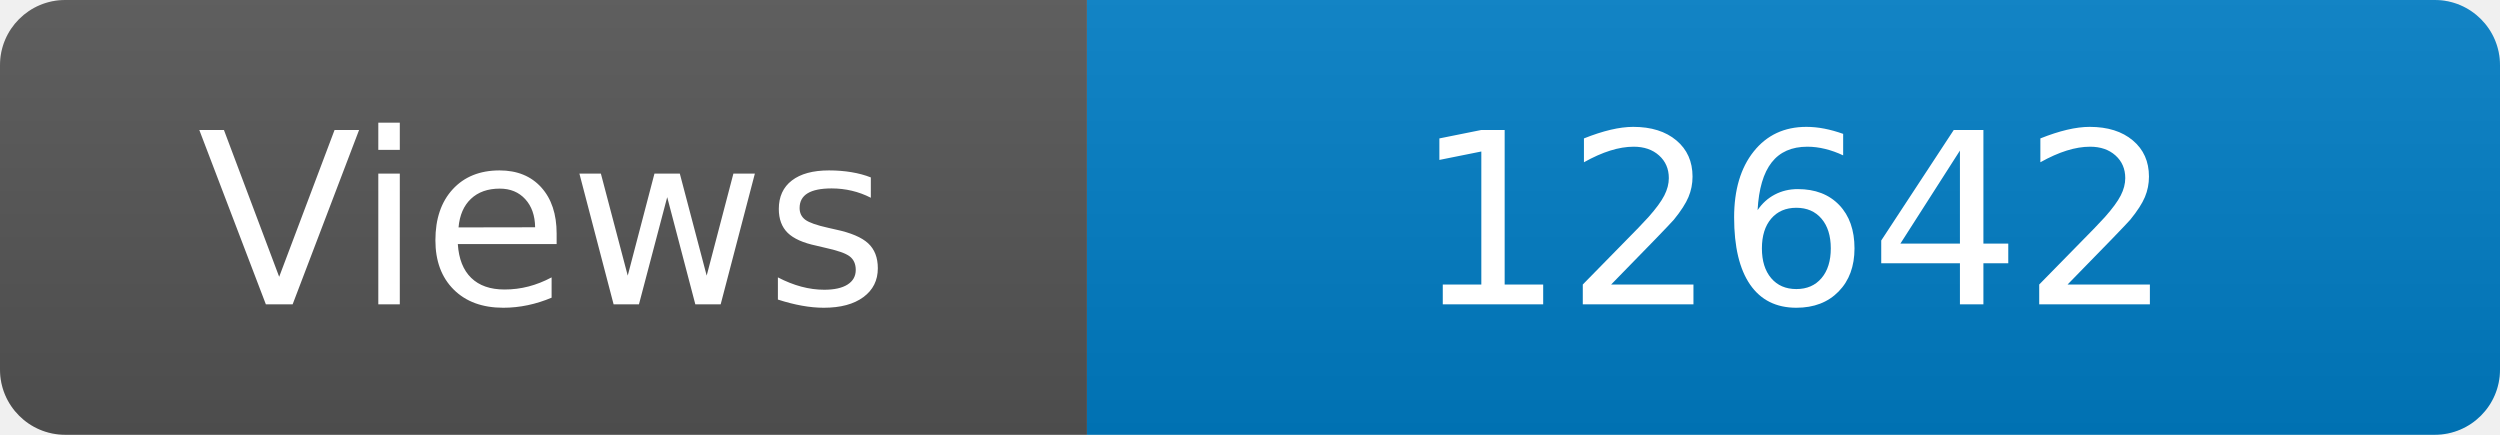
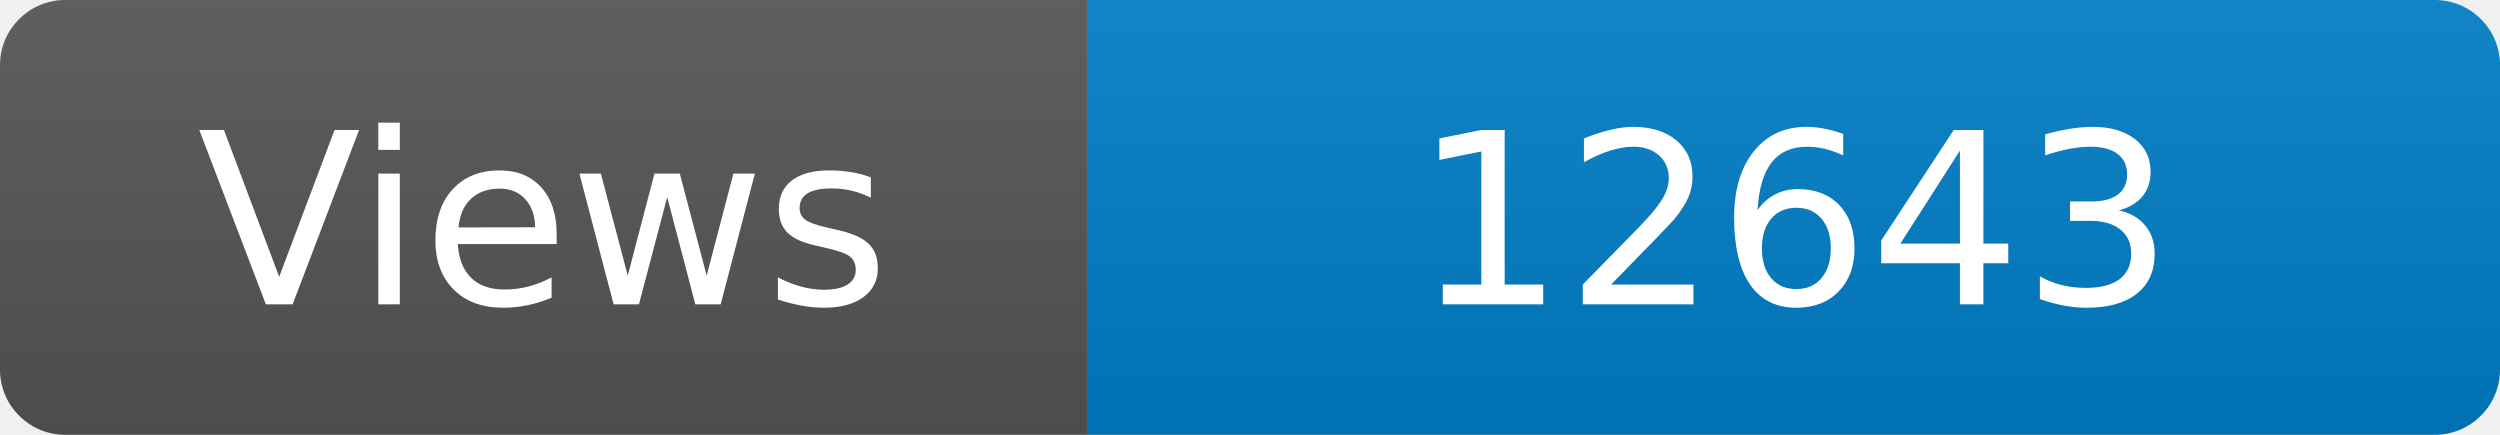
<svg xmlns="http://www.w3.org/2000/svg" width="115" height="20" role="img" aria-label="Maintained?: yes">
  <linearGradient id="s" x2="0" y2="100%">
    <stop offset="0" stop-color="#bbb" stop-opacity=".1" />
    <stop offset="1" stop-opacity=".1" />
  </linearGradient>
  <clipPath id="r">
    <rect width="115" height="20" rx="3" fill="#fff" />
  </clipPath>
  <g clip-path="url(#r)">
    <rect width="50" height="20" fill="#555" />
    <rect x="50" width="160" height="20" fill="#007ec6" />
    <rect width="115" height="20" fill="url(#s)" />
  </g>
  <g fill="#fff" text-anchor="middle" font-family="Verdana,Geneva,DejaVu Sans,sans-serif" font-size="110">
    <text x="250" y="140" transform="scale(.1)" fill="#fff">Views</text>
-     <text x="825" y="140" transform="scale(.1)" fill="#fff">12642</text>
+     <text x="825" y="140" transform="scale(.1)" fill="#fff">12643</text>
  </g>
</svg>
